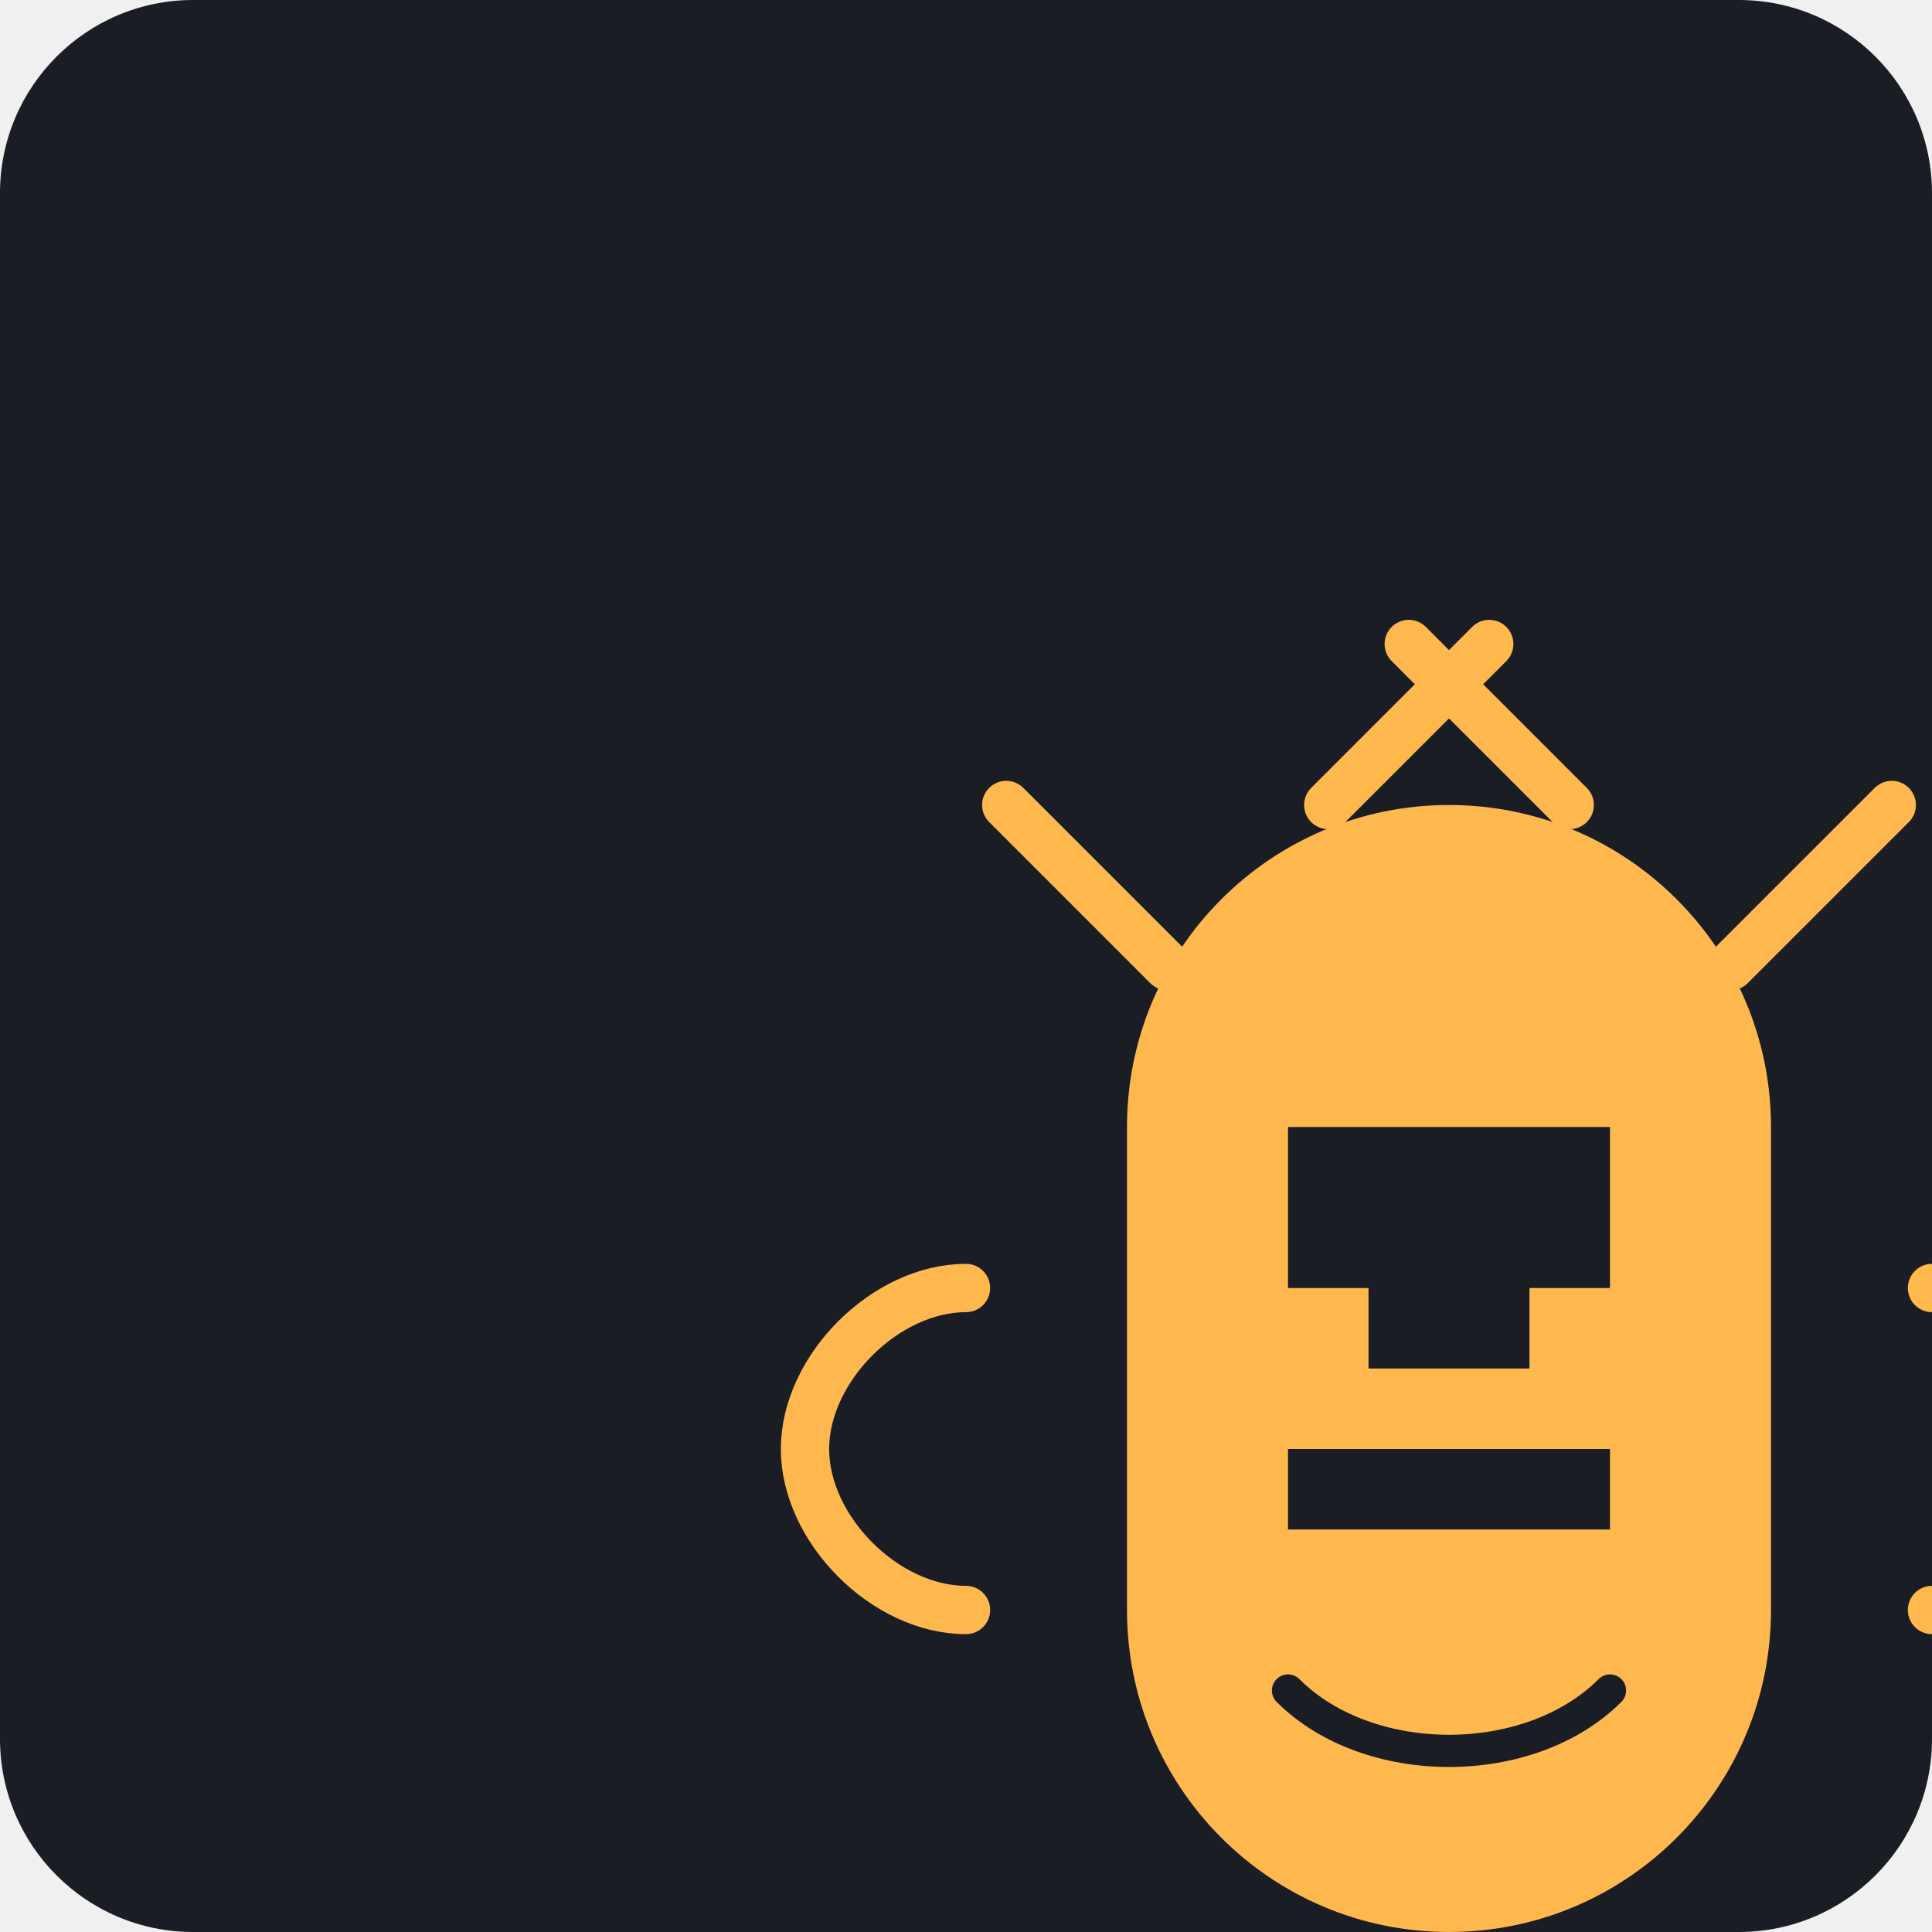
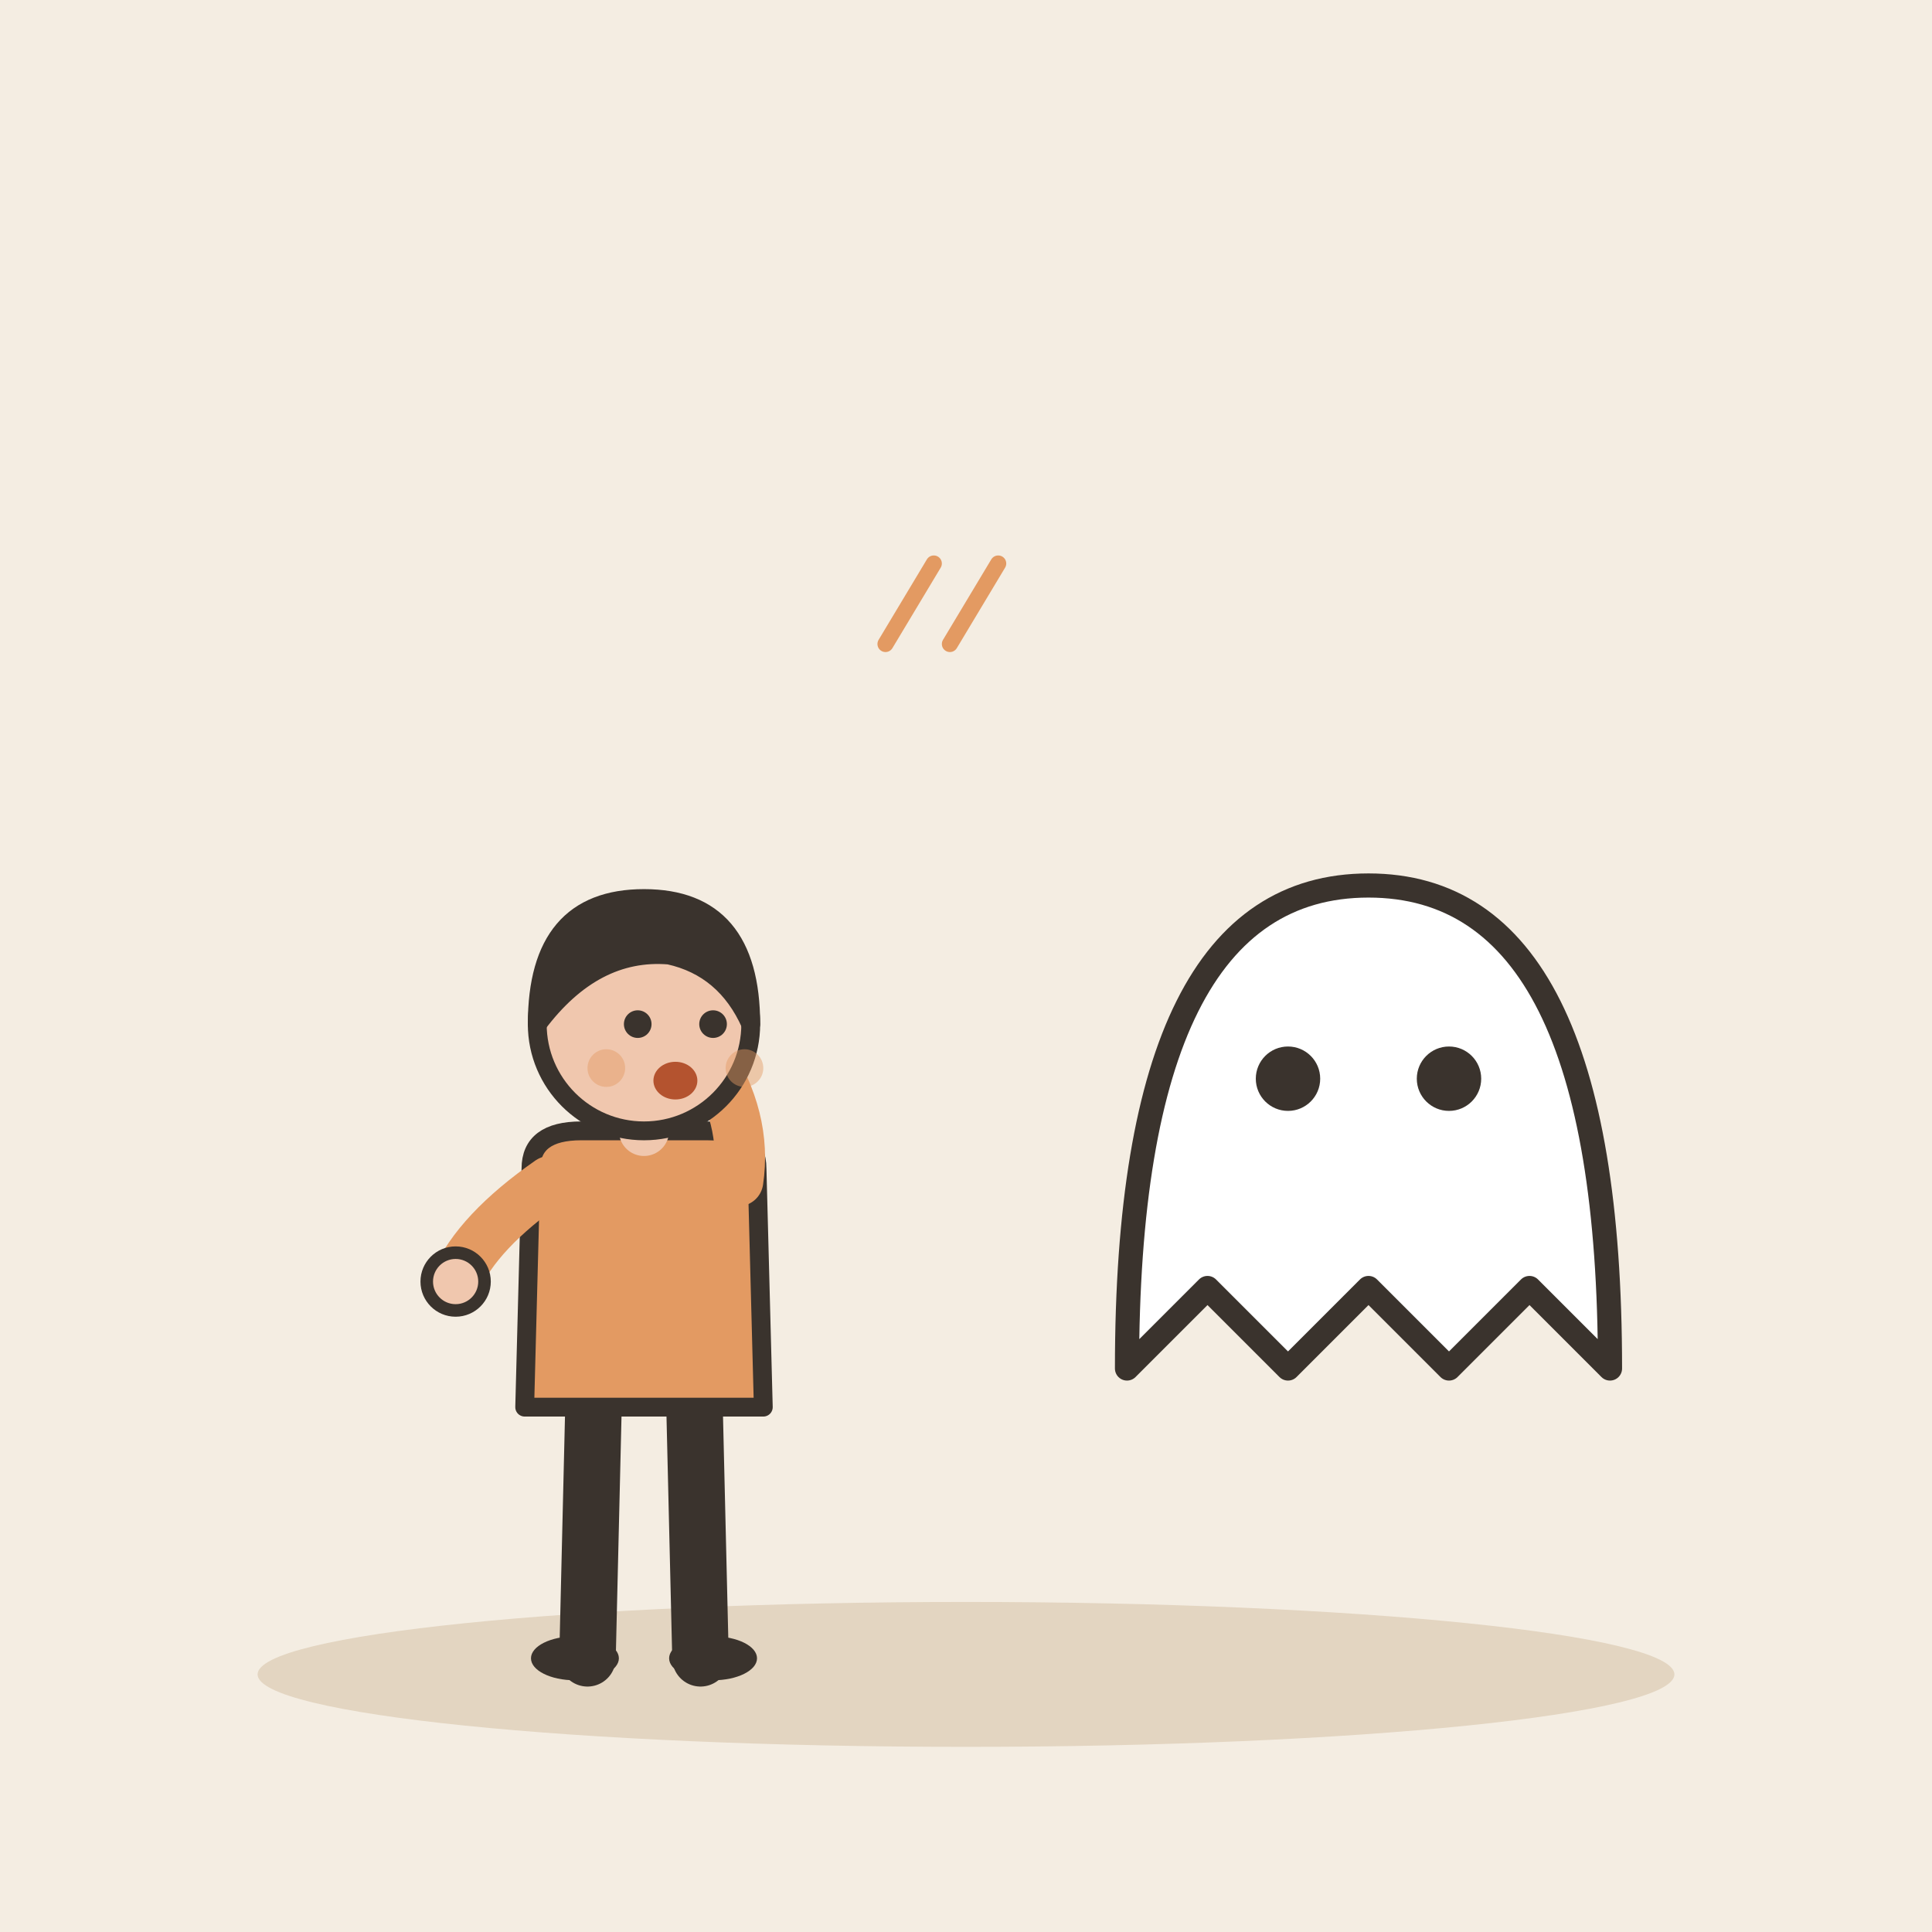
- <svg xmlns="http://www.w3.org/2000/svg" viewBox="0 0 240 240">
-   <rect width="240" height="240" rx="24" fill="#1A1D24" />
-   <g transform="translate(60, 60)">
-     <path d="M120 40c-22.1 0-40 17.9-40 40v60c0 22.1 17.9 40 40 40s40-17.9 40-40V80c0-22.1-17.9-40-40-40z" fill="#FFB84D" />
-     <path d="M100 80h40v20h-40z" fill="#1A1D24" />
-     <path d="M110 90h20v20h-20z" fill="#1A1D24" />
-     <path d="M100 120h40v10h-40z" fill="#1A1D24" />
-     <path d="M85 60l-20-20m40 0l20-20" stroke="#FFB84D" stroke-width="6" stroke-linecap="round" />
-     <path d="M155 60l20-20m-40 0l-20-20" stroke="#FFB84D" stroke-width="6" stroke-linecap="round" />
-     <path d="M60 100c-10 0-20 10-20 20s10 20 20 20" fill="none" stroke="#FFB84D" stroke-width="6" stroke-linecap="round" />
-     <path d="M180 100c10 0 20 10 20 20s-10 20-20 20" fill="none" stroke="#FFB84D" stroke-width="6" stroke-linecap="round" />
-     <path d="M100 150c10 10 30 10 40 0" fill="none" stroke="#1A1D24" stroke-width="4" stroke-linecap="round" />
+ <svg xmlns="http://www.w3.org/2000/svg" viewBox="0 0 240 240" data-style="editorial">
+   <rect width="240" height="240" fill="#F4EDE2" />
+   <ellipse cx="120" cy="208" rx="88" ry="9" fill="#E3D5C1" />
+   <g transform="translate(80 206) scale(0.78 0.78)">
+     <path d="M-8 -42L-9 0" stroke="#3A332D" stroke-width="9" stroke-linecap="round" fill="none" />
+     <path d="M8 -42L9 0" stroke="#3A332D" stroke-width="9" stroke-linecap="round" fill="none" />
+     <ellipse cx="-11" cy="0" rx="7" ry="3.5" fill="#3A332D" />
+     <ellipse cx="11" cy="0" rx="7" ry="3.5" fill="#3A332D" />
+     <path d="M-18 -78Q-18 -84 -10 -84L10 -84Q18 -84 18 -78L19 -40L-19 -40Z" fill="#E39A62" stroke="#3A332D" stroke-width="3" stroke-linecap="round" stroke-linejoin="round" />
+     <path d="M-15 -76Q-26.5 -68 -30 -60" fill="none" stroke="#E39A62" stroke-width="8" stroke-linecap="round" stroke-linejoin="round" />
+     <circle cx="-30" cy="-60" r="4.6" fill="#F0C7AE" stroke="#3A332D" stroke-linecap="round" stroke-linejoin="round" stroke-width="2" />
+     <path d="M15 -76Q16.5 -86 10 -96" fill="none" stroke="#E39A62" stroke-width="8" stroke-linecap="round" stroke-linejoin="round" />
+     <circle cx="10" cy="-96" r="4.6" fill="#F0C7AE" stroke="#3A332D" stroke-linecap="round" stroke-linejoin="round" stroke-width="2" />
+     <path d="M0 -84L0 -88" stroke="#F0C7AE" stroke-width="8" stroke-linecap="round" fill="none" />
+     <circle cx="0" cy="-101" r="17" fill="#F0C7AE" stroke="#3A332D" stroke-width="3" stroke-linecap="round" stroke-linejoin="round" />
+     <path d="M-17 -101Q-17 -121 0 -121Q17 -121 17 -101Q13 -110 4 -112Q-8 -113 -17 -101Z" fill="#3A332D" stroke="#3A332D" stroke-width="3" stroke-linecap="round" stroke-linejoin="round" />
+     <circle cx="-1" cy="-101" r="2.2" fill="#3A332D" />
+     <circle cx="11" cy="-101" r="2.2" fill="#3A332D" />
+     <ellipse cx="5" cy="-92" rx="3.5" ry="3" fill="#B4532F" />
+     <circle cx="-6" cy="-94" r="3" fill="#E39A62" opacity="0.45" />
+     <circle cx="16" cy="-94" r="3" fill="#E39A62" opacity="0.45" />
  </g>
+   <g transform="translate(170 170)">
+     <path d="M-30 0Q-30 -60 0 -60Q30 -60 30 0L20 -10L10 0L0 -10L-10 0L-20 -10Z" fill="#FFFFFF" stroke="#3A332D" stroke-width="3" stroke-linecap="round" stroke-linejoin="round" />
+     <circle cx="-10" cy="-36" r="4" fill="#3A332D" />
+     <circle cx="10" cy="-36" r="4" fill="#3A332D" />
+   </g>
+   <path d="M110 80L116 70" stroke="#E39A62" stroke-width="2" stroke-linecap="round" fill="none" />
+   <path d="M118 80L124 70" stroke="#E39A62" stroke-width="2" stroke-linecap="round" fill="none" />
</svg>
